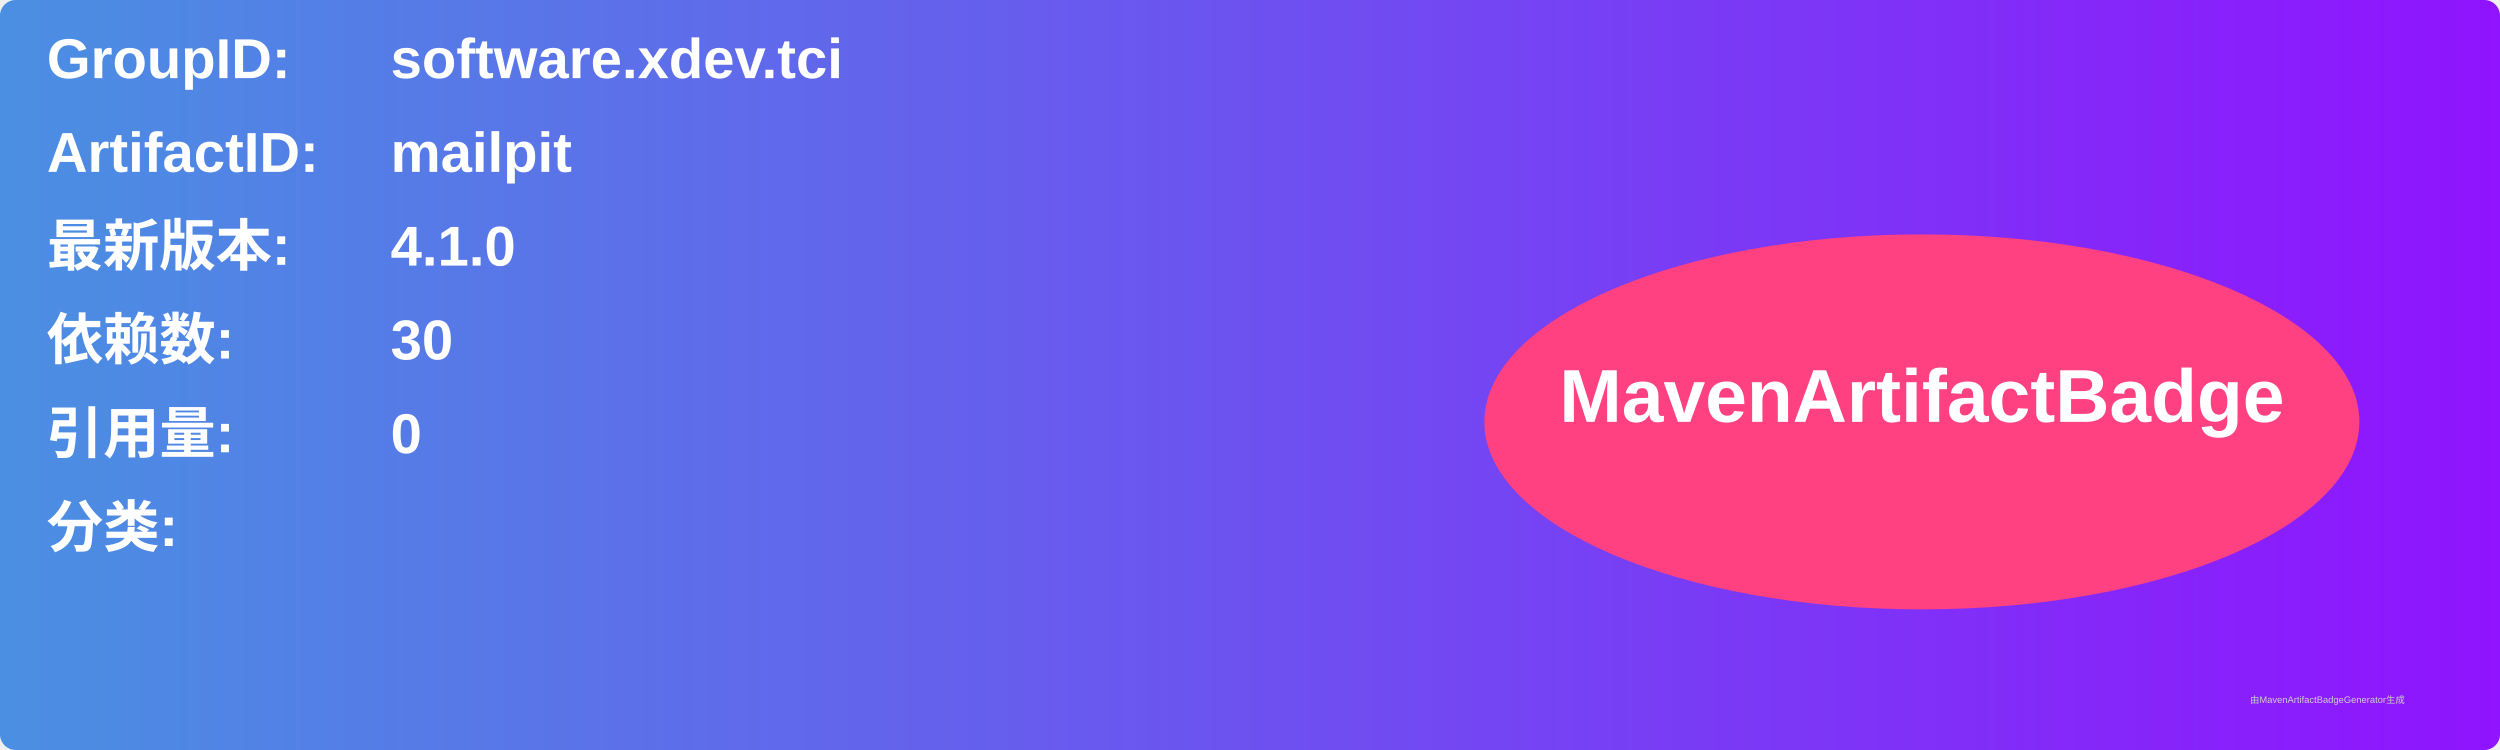
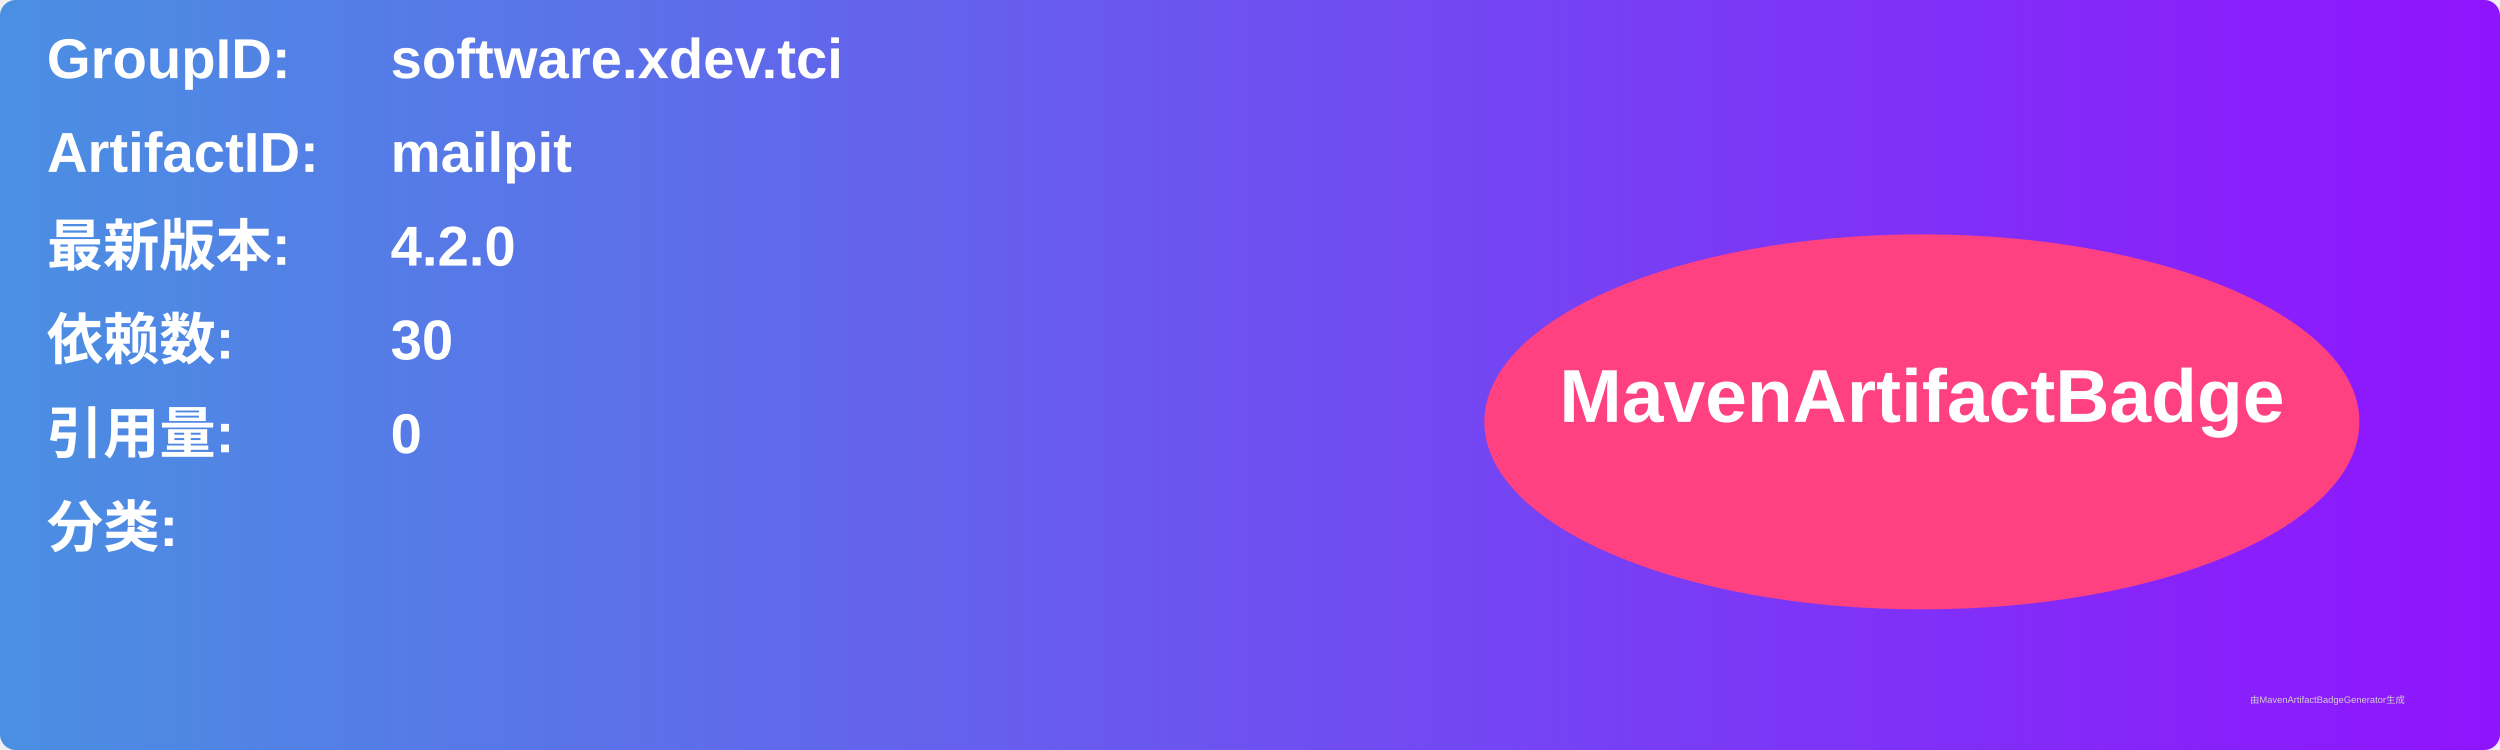
<svg xmlns="http://www.w3.org/2000/svg" width="800" height="240" viewBox="0 0 800 240">
  <linearGradient id="grad" x1="0%" y1="0%" x2="100%" y2="0%">
    <stop offset="0%" stop-color="#4a90e2" />
    <stop offset="100%" stop-color="#9013fe" />
  </linearGradient>
  <rect width="100%" height="100%" rx="5" ry="5" fill="url(#grad)" />
  <g transform="translate(15, 15)">
    <text x="0" y="10" font-family="Arial" font-size="18" fill="white" font-weight="bold" width="260">GroupID:</text>
    <text x="110" y="10" font-family="Arial" font-size="18" fill="white" font-weight="bold" width="460">software.xdev.tci</text>
    <text x="0" y="40" font-family="Arial" font-size="18" fill="white" font-weight="bold" width="260">ArtifactID:</text>
    <text x="110" y="40" font-family="Arial" font-size="18" fill="white" font-weight="bold" width="460">mailpit</text>
    <text x="0" y="70" font-family="Arial" font-size="18" fill="white" font-weight="bold">最新版本:</text>
    <text x="110" y="70" font-family="Arial" font-size="18" fill="white" font-weight="bold">
-       <tspan font-weight="bold">4.1.0</tspan>
+       <tspan font-weight="bold">4.2.0</tspan>
    </text>
    <text x="0" y="100" font-family="Arial" font-size="18" fill="white" font-weight="bold">依赖数: </text>
    <text x="110" y="100" font-family="Arial" font-size="18" fill="white">
      <tspan font-weight="bold">30</tspan>
    </text>
    <text x="0" y="130" font-family="Arial" font-size="18" fill="white" font-weight="bold">引用量: </text>
    <text x="110" y="130" font-family="Arial" font-size="18" fill="white">
      <tspan font-weight="bold">0</tspan>
    </text>
    <text x="0" y="160" font-family="Arial" font-size="18" fill="white" font-weight="bold">分类:</text>
    <text x="10" y="190" font-family="Arial" font-size="10" fill="white">
      <tspan font-weight="bold" />
    </text>
    <ellipse cx="600" cy="120" rx="140" ry="60" fill="#ff4081" />
    <text x="600" y="120" text-anchor="middle" font-family="Arial" font-size="24" fill="white" font-weight="bold">MavenArtifactBadge</text>
  </g>
  <text x="720" y="225" font-family="Arial" font-size="3" fill="#d0d0d0">由MavenArtifactBadgeGenerator生成</text>
</svg>
